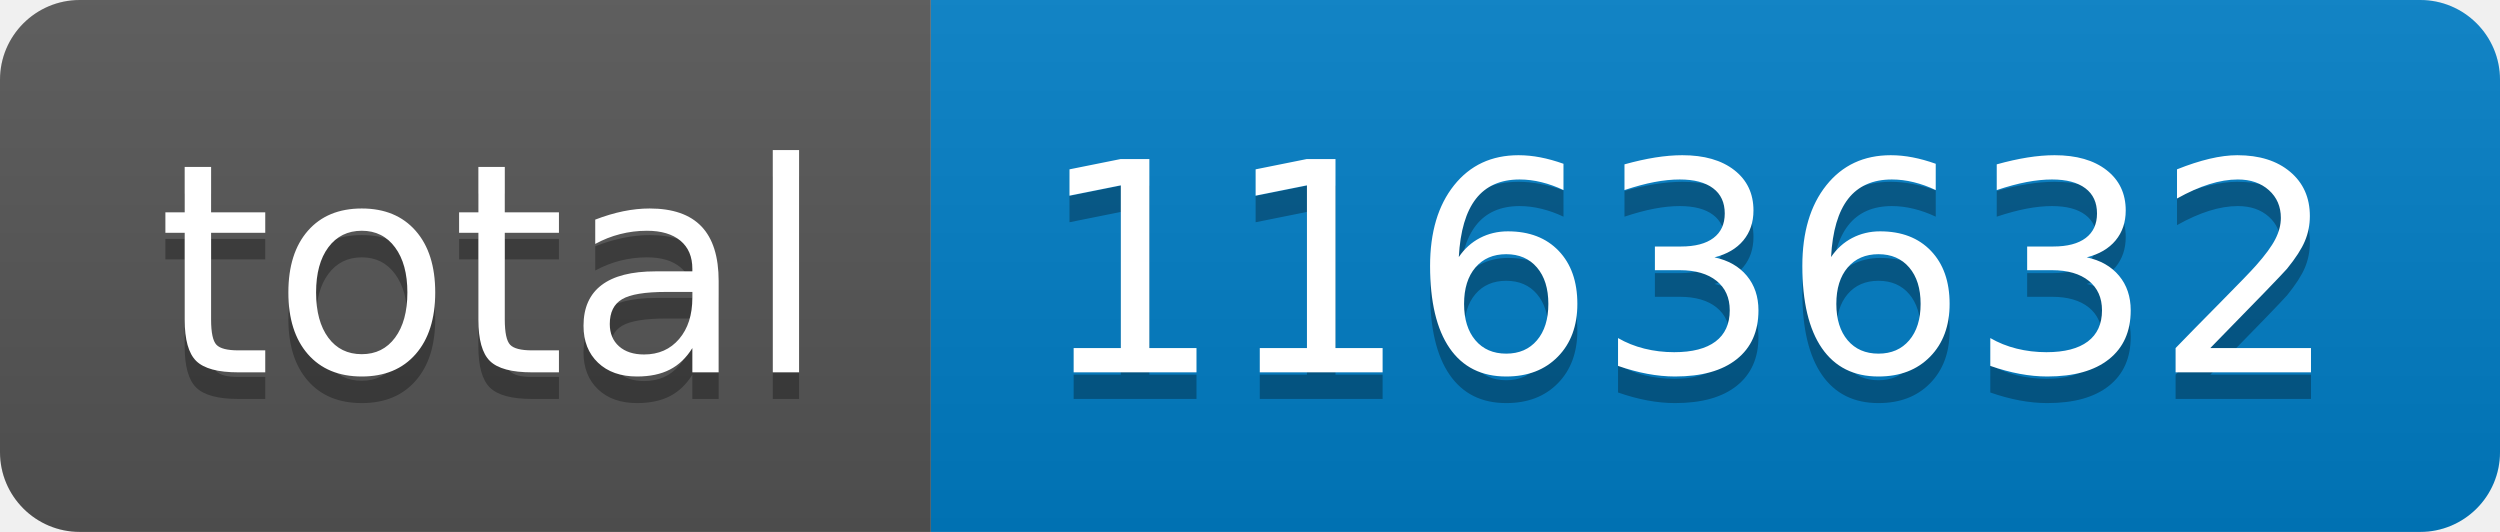
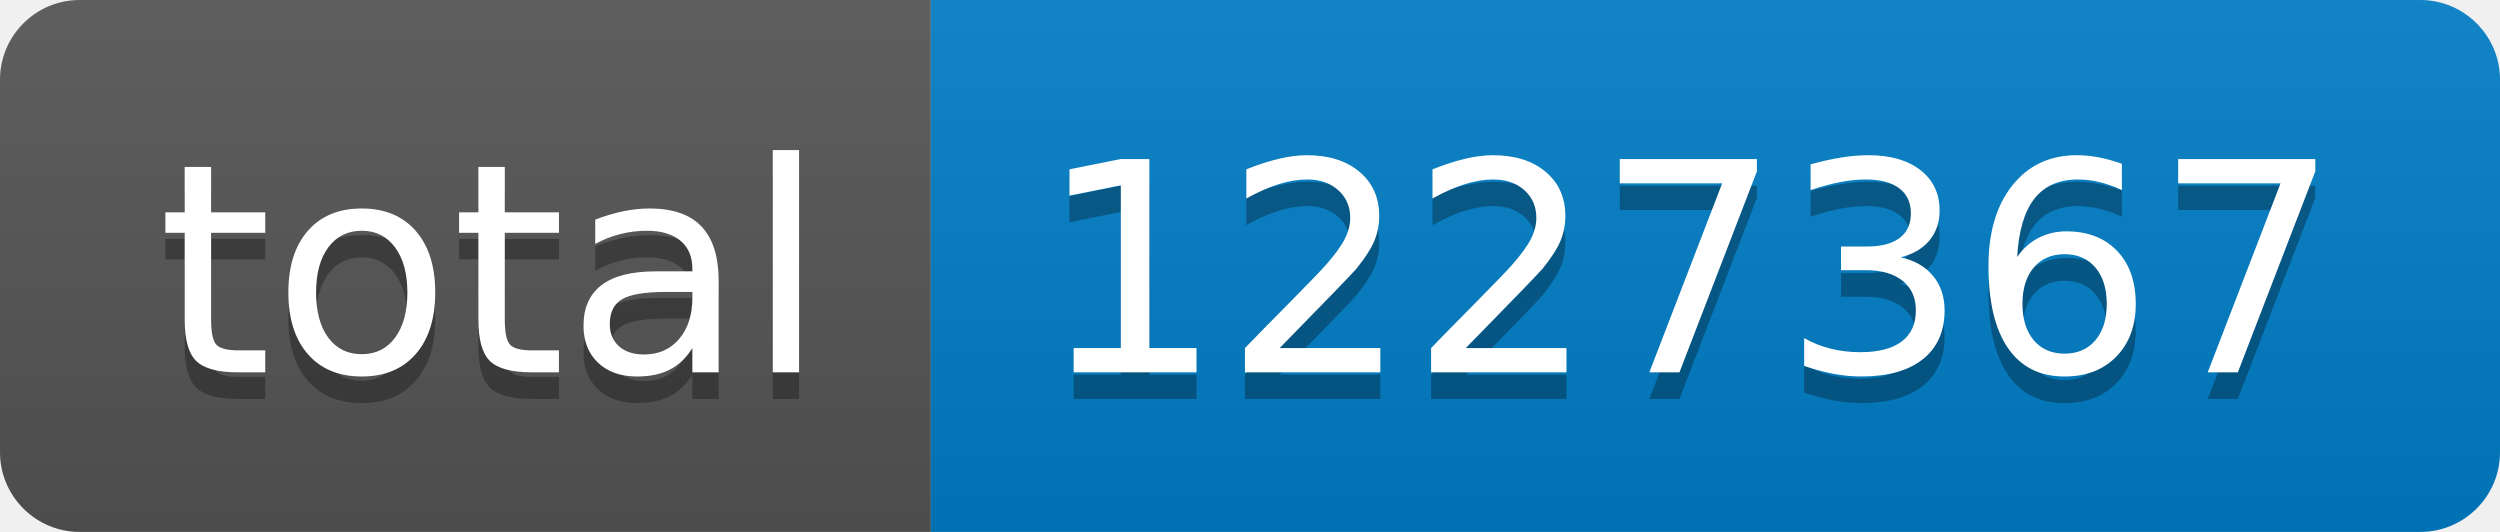
- <svg xmlns="http://www.w3.org/2000/svg" width="94" height="20" role="img" aria-label="total: 1163632">
+ <svg xmlns="http://www.w3.org/2000/svg" width="94" height="20" role="img" aria-label="total: 1227367">
  <linearGradient id="s" x2="0" y2="100%">
    <stop offset="0" stop-color="#bbb" stop-opacity=".1" />
    <stop offset="1" stop-opacity=".1" />
  </linearGradient>
  <clipPath id="r">
    <rect width="94" height="20" rx="3" fill="#fff" />
  </clipPath>
  <g clip-path="url(#r)">
    <rect width="35" height="20" fill="#555" />
    <rect x="35" width="59" height="20" fill="#007ec6" />
    <rect width="94" height="20" fill="url(#s)" />
  </g>
  <g fill="#fff" text-anchor="middle" font-family="Verdana,Geneva,DejaVu Sans,sans-serif" text-rendering="geometricPrecision" font-size="110">
    <text aria-hidden="true" x="185" y="150" fill="#010101" fill-opacity=".3" transform="scale(.1)" textLength="250">total</text>
    <text x="185" y="140" transform="scale(.1)" fill="#fff" textLength="250">total</text>
-     <text aria-hidden="true" x="635" y="150" fill="#010101" fill-opacity=".3" transform="scale(.1)" textLength="490">1163632</text>
-     <text x="635" y="140" transform="scale(.1)" fill="#fff" textLength="490">1163632</text>
+     <text aria-hidden="true" x="635" y="150" fill="#010101" fill-opacity=".3" transform="scale(.1)" textLength="490">1227367</text>
+     <text x="635" y="140" transform="scale(.1)" fill="#fff" textLength="490">1227367</text>
  </g>
</svg>
